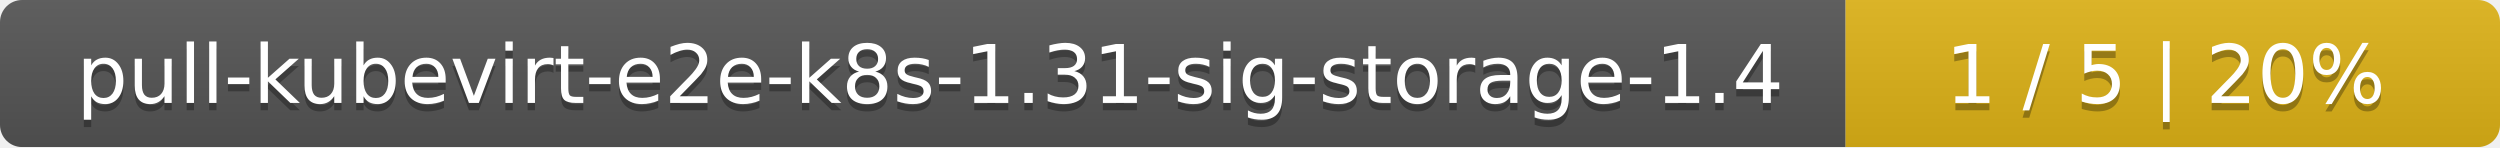
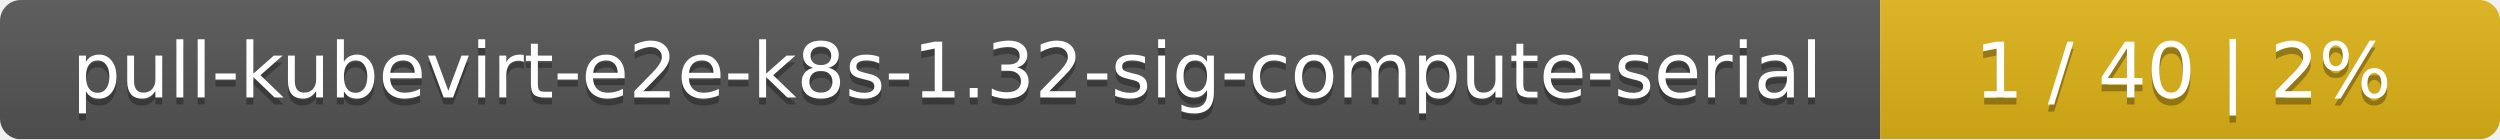
- <svg xmlns="http://www.w3.org/2000/svg" width="340" height="20">
+ <svg xmlns="http://www.w3.org/2000/svg" width="359" height="20">
  <linearGradient id="smooth" x2="0" y2="100%">
    <stop offset="0" stop-color="#bbb" stop-opacity=".1" />
    <stop offset="1" stop-opacity=".1" />
  </linearGradient>
  <mask id="round">
-     <rect width="340" height="20" rx="3" fill="#fff" />
+     <rect width="359" height="20" rx="3" fill="#fff" />
  </mask>
  <g mask="url(#round)">
-     <rect width="251" height="20" fill="#555" />
-     <rect x="251" width="89" height="20" fill="#dfb317" />
-     <rect width="340" height="20" fill="url(#smooth)" />
+     <rect width="270" height="20" fill="#555" />
+     <rect x="270" width="89" height="20" fill="#dfb317" />
+     <rect width="359" height="20" fill="url(#smooth)" />
  </g>
  <g fill="#fff" text-anchor="middle" font-family="DejaVu Sans,Verdana,Geneva,sans-serif" font-size="11">
-     <text x="126.5" y="15" fill="#010101" fill-opacity=".3">pull-kubevirt-e2e-k8s-1.31-sig-storage-1.4</text>
-     <text x="126.5" y="14">pull-kubevirt-e2e-k8s-1.31-sig-storage-1.4</text>
-     <text x="294.5" y="15" fill="#010101" fill-opacity=".3">1 / 5    |    20%</text>
-     <text x="294.5" y="14">1 / 5    |    20%</text>
+     <text x="136" y="15" fill="#010101" fill-opacity=".3">pull-kubevirt-e2e-k8s-1.32-sig-compute-serial</text>
+     <text x="136" y="14">pull-kubevirt-e2e-k8s-1.32-sig-compute-serial</text>
+     <text x="313.5" y="15" fill="#010101" fill-opacity=".3">1 / 40    |    2%</text>
+     <text x="313.5" y="14">1 / 40    |    2%</text>
  </g>
</svg>
